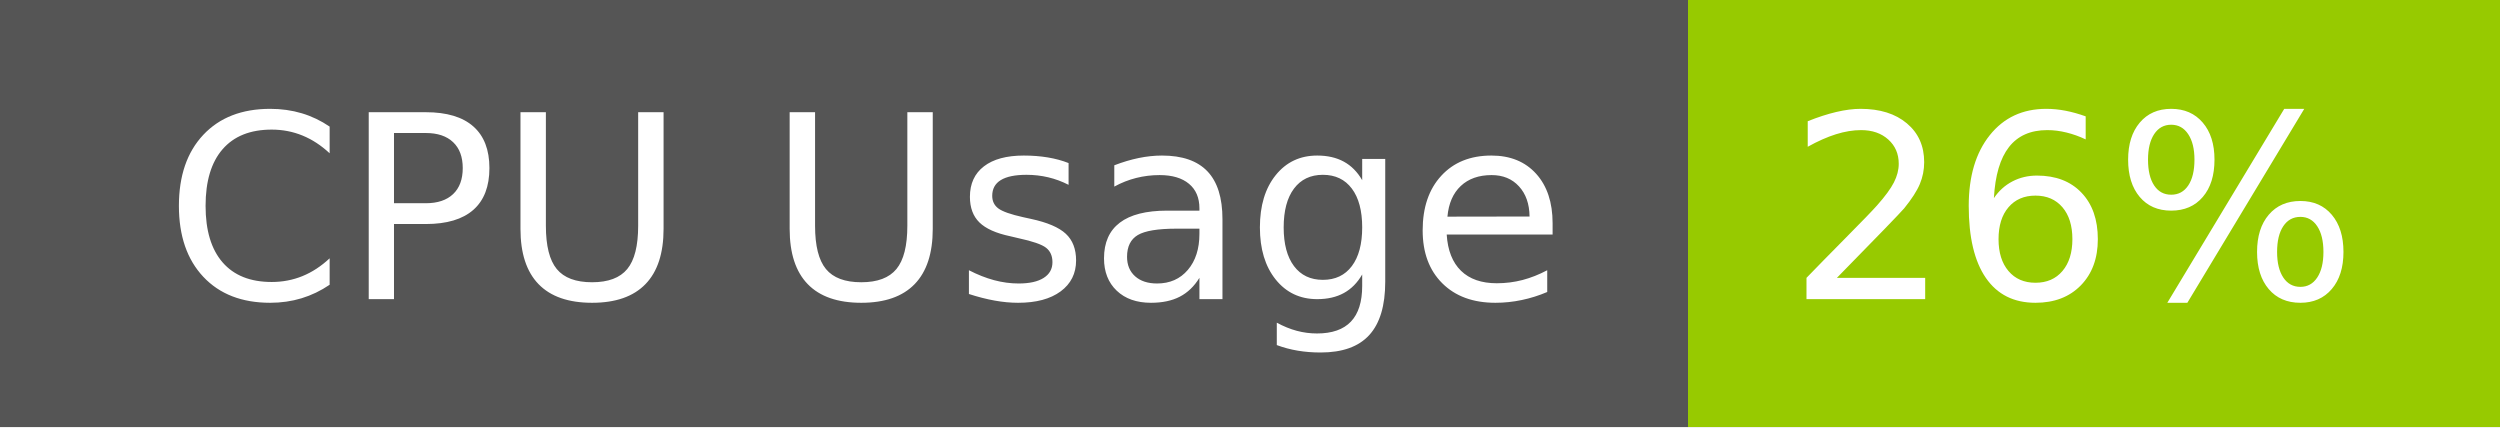
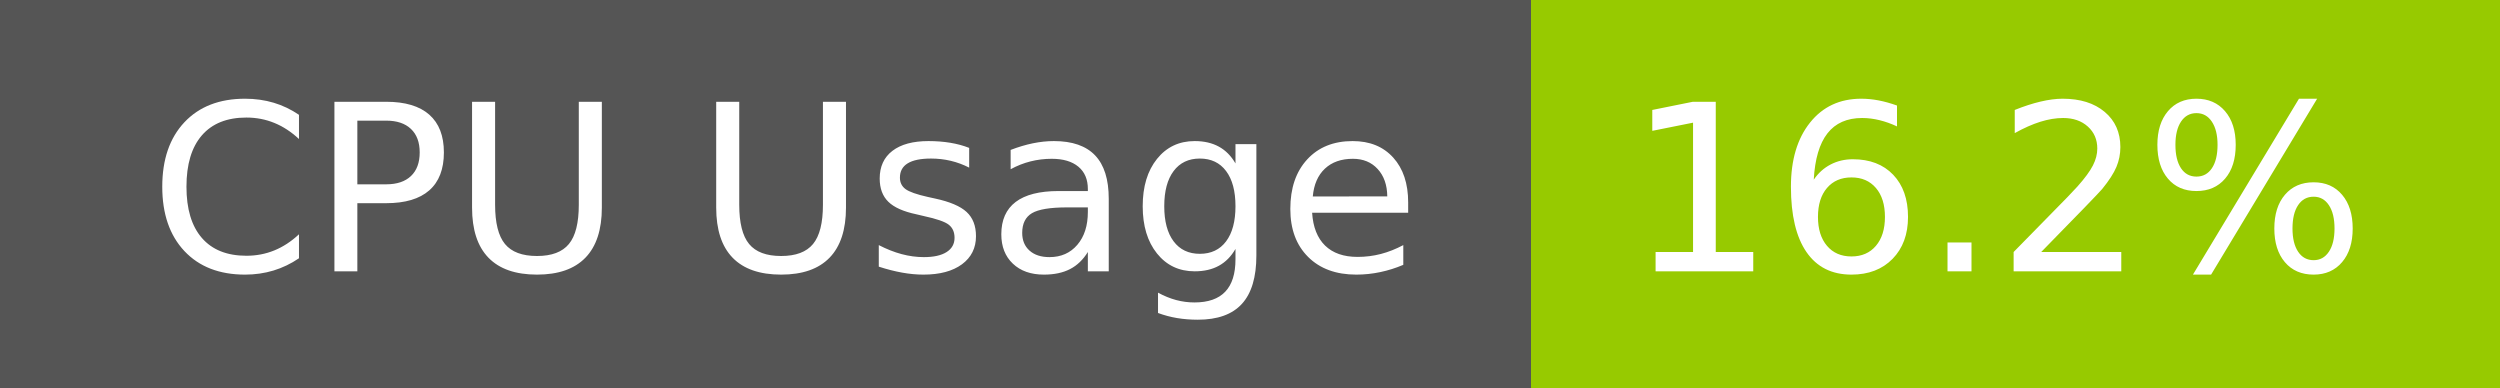
- <svg xmlns="http://www.w3.org/2000/svg" width="117" height="20" role="img" aria-label="CPU Usage: 26%">
+ <svg xmlns="http://www.w3.org/2000/svg" width="129" height="20" role="img" aria-label="CPU Usage: 16.2%">
  <g shape-rendering="crispEdges">
    <rect width="79" height="20" fill="#555" />
-     <rect x="79" width="38" height="20" fill="#97ca00" />
+     <rect x="79" width="50" height="20" fill="#97ca00" />
  </g>
  <g fill="#fff" text-anchor="middle" font-family="Verdana,Geneva,DejaVu Sans,sans-serif" text-rendering="geometricPrecision" font-size="120">
    <text x="405" y="140" transform="scale(.1)" fill="#fff" textLength="665">CPU Usage</text>
-     <text x="970" y="140" transform="scale(.1)" fill="#fff" textLength="276">26%</text>
+     <text x="1030" y="140" transform="scale(.1)" fill="#fff" textLength="390">16.2%</text>
  </g>
</svg>
